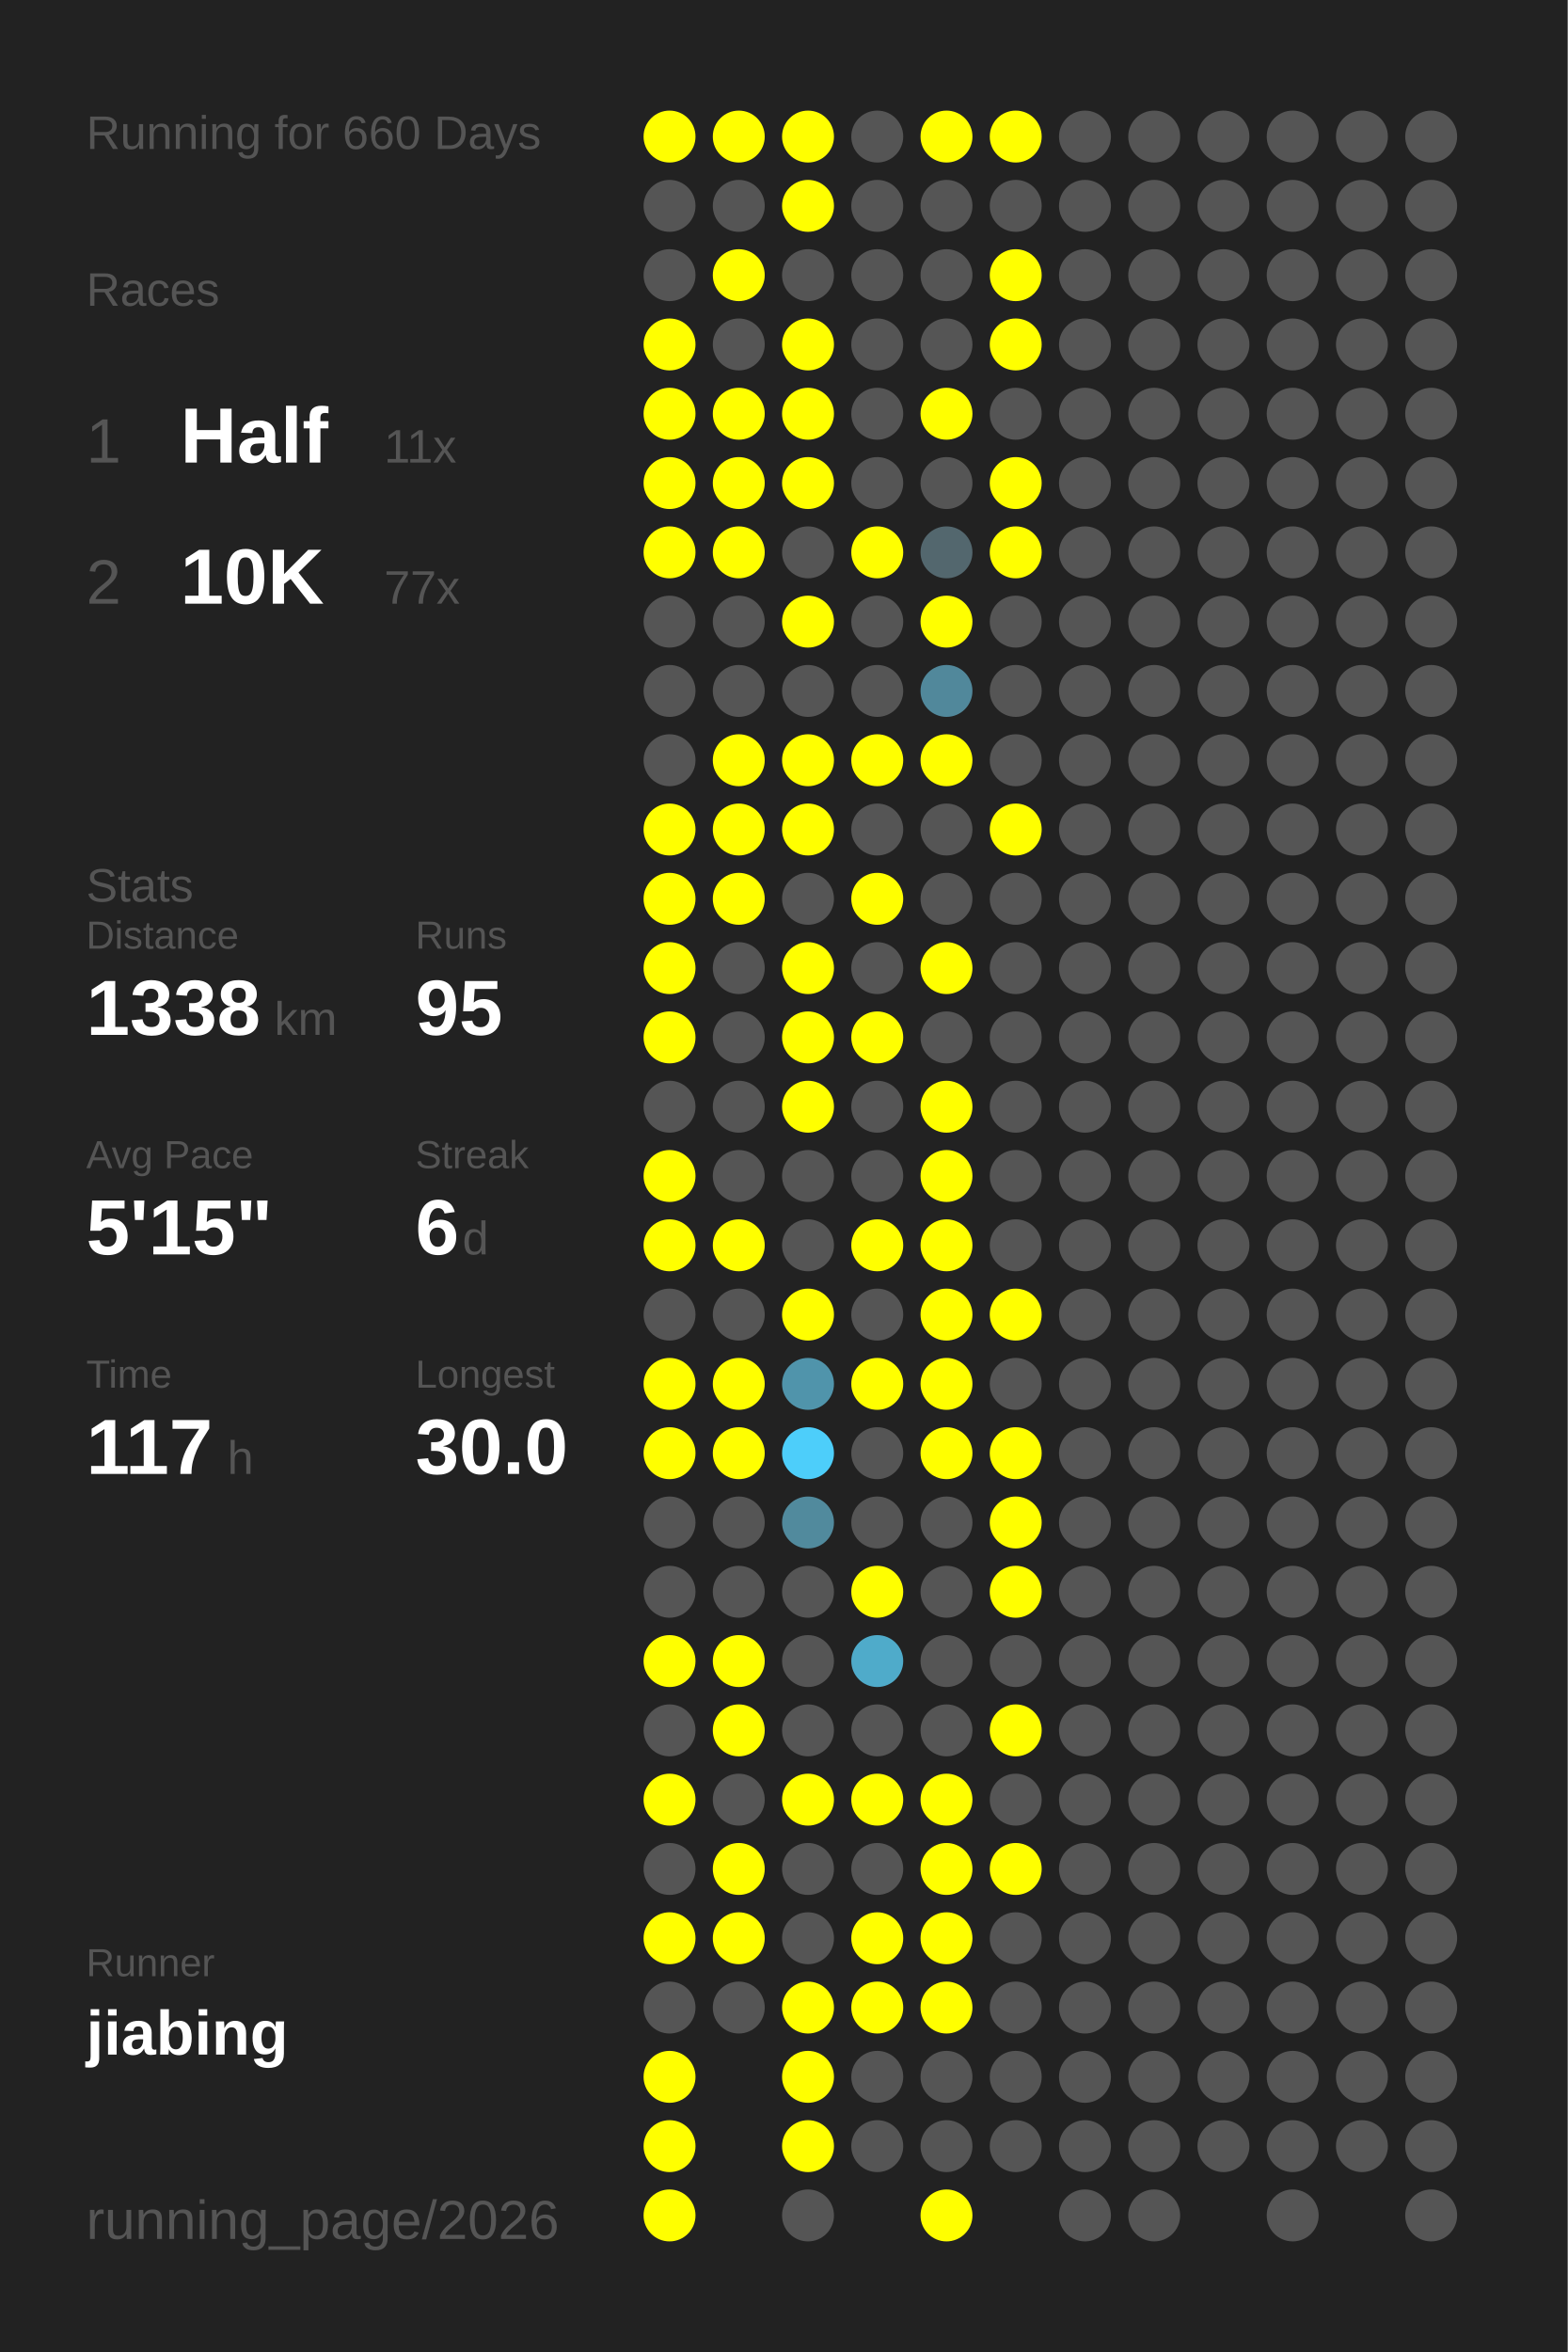
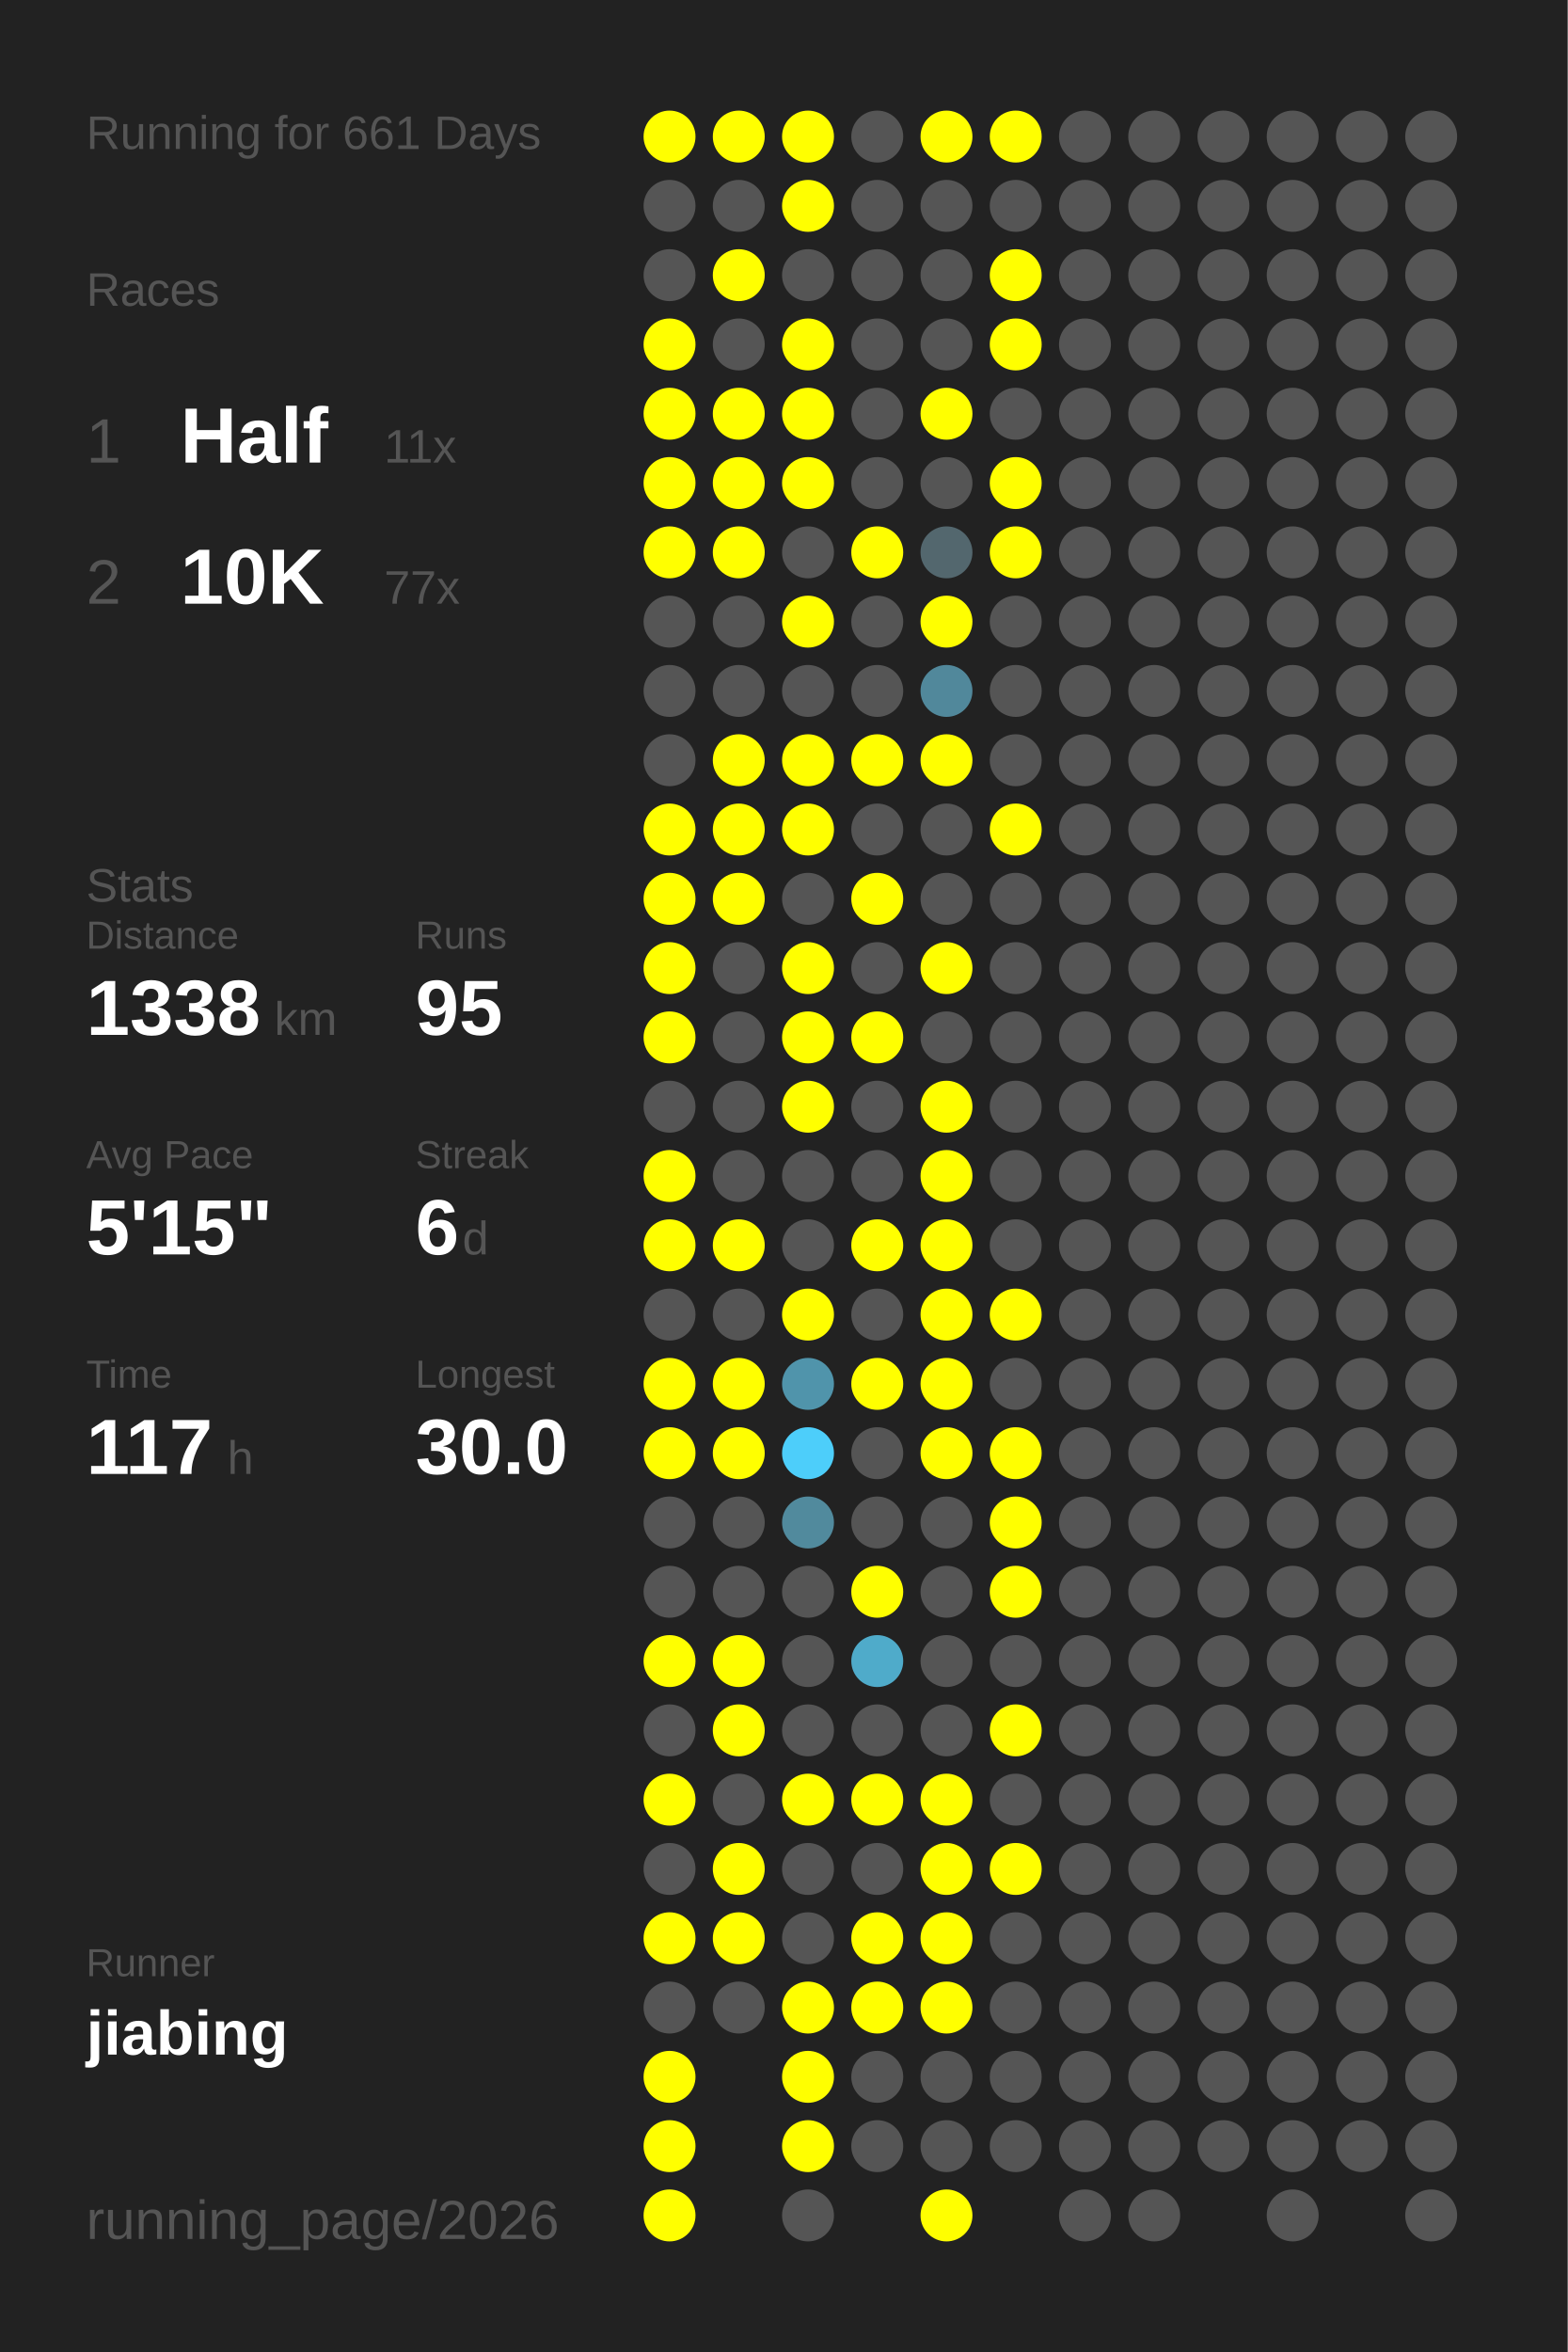
<svg xmlns="http://www.w3.org/2000/svg" baseProfile="full" height="300mm" version="1.1" viewBox="0,0,200,300" width="200mm">
  <defs />
  <rect fill="#222222" height="300" width="200" x="0" y="0" />
-   <text fill="#555555" style="font-size:6px; font-family:Arial;" x="11" y="19">Running for 660 Days</text>
+   <text fill="#555555" style="font-size:6px; font-family:Arial;" x="11" y="19">Running for 661 Days</text>
  <text fill="#555555" style="font-size:6px; font-family:Arial;" x="11" y="39">Races</text>
  <text fill="#555555" style="font-size:8px; font-family:Arial;" x="11" y="59">1</text>
  <text fill="#FFFFFF" style="font-size:10px; font-family:Arial; font-weight:bold;" x="23" y="59">Half</text>
  <text fill="#555555" style="font-size:6px; font-family:Arial;" x="49" y="59">11x</text>
  <text fill="#555555" style="font-size:8px; font-family:Arial;" x="11" y="77">2</text>
  <text fill="#FFFFFF" style="font-size:10px; font-family:Arial; font-weight:bold;" x="23" y="77">10K</text>
  <text fill="#555555" style="font-size:6px; font-family:Arial;" x="49" y="77">77x</text>
  <text fill="#555555" style="font-size:6px; font-family:Arial;" x="11" y="115">Stats</text>
  <text fill="#555555" style="font-size:5px; font-family:Arial;" x="11" y="121">Distance</text>
  <text fill="#FFFFFF" style="font-size:10px; font-family:Arial; font-weight:bold;" x="11" y="132">1338</text>
  <text fill="#555555" style="font-size:6px; font-family:Arial;" x="35" y="132">km</text>
  <text fill="#555555" style="font-size:5px; font-family:Arial;" x="53" y="121">Runs</text>
  <text fill="#FFFFFF" style="font-size:10px; font-family:Arial; font-weight:bold;" x="53" y="132">95</text>
  <text fill="#555555" style="font-size:5px; font-family:Arial;" x="11" y="149">Avg Pace</text>
  <text fill="#FFFFFF" style="font-size:10px; font-family:Arial; font-weight:bold;" x="11" y="160">5'15"</text>
  <text fill="#555555" style="font-size:5px; font-family:Arial;" x="53" y="149">Streak</text>
  <text fill="#FFFFFF" style="font-size:10px; font-family:Arial; font-weight:bold;" x="53" y="160">6</text>
  <text fill="#555555" style="font-size:6px; font-family:Arial;" x="59" y="160">d</text>
  <text fill="#555555" style="font-size:5px; font-family:Arial;" x="11" y="177">Time</text>
  <text fill="#FFFFFF" style="font-size:10px; font-family:Arial; font-weight:bold;" x="11" y="188">117</text>
  <text fill="#555555" style="font-size:6px; font-family:Arial;" x="29" y="188">h</text>
  <text fill="#555555" style="font-size:5px; font-family:Arial;" x="53" y="177">Longest</text>
  <text fill="#FFFFFF" style="font-size:10px; font-family:Arial; font-weight:bold;" x="53" y="188">30.0</text>
  <text fill="#555555" style="font-size:5px; font-family:Arial;" x="11" y="252.065">Runner</text>
  <text fill="#FFFFFF" style="font-size:8px; font-family:Arial; font-weight:bold;" x="11" y="262.065">jiabing</text>
  <text fill="#555555" style="font-size:7px; font-family:Arial;" x="11" y="285.581">running_page/2026</text>
  <circle cx="85.417" cy="17.419" fill="#FFFF00" r="3.312" />
  <circle cx="85.417" cy="26.258" fill="#555555" r="3.312" />
  <circle cx="85.417" cy="35.097" fill="#555555" r="3.312" />
  <circle cx="85.417" cy="43.935" fill="#FFFF00" r="3.312" />
  <circle cx="85.417" cy="52.774" fill="#FFFF00" r="3.312" />
  <circle cx="85.417" cy="61.613" fill="#FFFF00" r="3.312" />
  <circle cx="85.417" cy="70.452" fill="#FFFF00" r="3.312" />
  <circle cx="85.417" cy="79.29" fill="#555555" r="3.312" />
  <circle cx="85.417" cy="88.129" fill="#555555" r="3.312" />
  <circle cx="85.417" cy="96.968" fill="#555555" r="3.312" />
  <circle cx="85.417" cy="105.806" fill="#FFFF00" r="3.312" />
  <circle cx="85.417" cy="114.645" fill="#FFFF00" r="3.312" />
  <circle cx="85.417" cy="123.484" fill="#FFFF00" r="3.312" />
  <circle cx="85.417" cy="132.323" fill="#FFFF00" r="3.312" />
  <circle cx="85.417" cy="141.161" fill="#555555" r="3.312" />
  <circle cx="85.417" cy="150" fill="#FFFF00" r="3.312" />
  <circle cx="85.417" cy="158.839" fill="#FFFF00" r="3.312" />
  <circle cx="85.417" cy="167.677" fill="#555555" r="3.312" />
  <circle cx="85.417" cy="176.516" fill="#FFFF00" r="3.312" />
  <circle cx="85.417" cy="185.355" fill="#FFFF00" r="3.312" />
  <circle cx="85.417" cy="194.194" fill="#555555" r="3.312" />
  <circle cx="85.417" cy="203.032" fill="#555555" r="3.312" />
  <circle cx="85.417" cy="211.871" fill="#FFFF00" r="3.312" />
  <circle cx="85.417" cy="220.71" fill="#555555" r="3.312" />
  <circle cx="85.417" cy="229.548" fill="#FFFF00" r="3.312" />
  <circle cx="85.417" cy="238.387" fill="#555555" r="3.312" />
  <circle cx="85.417" cy="247.226" fill="#FFFF00" r="3.312" />
  <circle cx="85.417" cy="256.065" fill="#555555" r="3.312" />
  <circle cx="85.417" cy="264.903" fill="#FFFF00" r="3.312" />
  <circle cx="85.417" cy="273.742" fill="#FFFF00" r="3.312" />
  <circle cx="85.417" cy="282.581" fill="#FFFF00" r="3.312" />
  <circle cx="94.25" cy="17.419" fill="#FFFF00" r="3.312" />
  <circle cx="94.25" cy="26.258" fill="#555555" r="3.312" />
  <circle cx="94.25" cy="35.097" fill="#FFFF00" r="3.312" />
  <circle cx="94.25" cy="43.935" fill="#555555" r="3.312" />
  <circle cx="94.25" cy="52.774" fill="#FFFF00" r="3.312" />
  <circle cx="94.25" cy="61.613" fill="#FFFF00" r="3.312" />
  <circle cx="94.25" cy="70.452" fill="#FFFF00" r="3.312" />
  <circle cx="94.25" cy="79.29" fill="#555555" r="3.312" />
  <circle cx="94.25" cy="88.129" fill="#555555" r="3.312" />
  <circle cx="94.25" cy="96.968" fill="#FFFF00" r="3.312" />
  <circle cx="94.25" cy="105.806" fill="#FFFF00" r="3.312" />
  <circle cx="94.25" cy="114.645" fill="#FFFF00" r="3.312" />
  <circle cx="94.25" cy="123.484" fill="#555555" r="3.312" />
  <circle cx="94.25" cy="132.323" fill="#555555" r="3.312" />
  <circle cx="94.25" cy="141.161" fill="#555555" r="3.312" />
  <circle cx="94.25" cy="150" fill="#555555" r="3.312" />
  <circle cx="94.25" cy="158.839" fill="#FFFF00" r="3.312" />
  <circle cx="94.25" cy="167.677" fill="#555555" r="3.312" />
  <circle cx="94.25" cy="176.516" fill="#FFFF00" r="3.312" />
  <circle cx="94.25" cy="185.355" fill="#FFFF00" r="3.312" />
  <circle cx="94.25" cy="194.194" fill="#555555" r="3.312" />
  <circle cx="94.25" cy="203.032" fill="#555555" r="3.312" />
  <circle cx="94.25" cy="211.871" fill="#FFFF00" r="3.312" />
  <circle cx="94.25" cy="220.71" fill="#FFFF00" r="3.312" />
  <circle cx="94.25" cy="229.548" fill="#555555" r="3.312" />
  <circle cx="94.25" cy="238.387" fill="#FFFF00" r="3.312" />
  <circle cx="94.25" cy="247.226" fill="#FFFF00" r="3.312" />
  <circle cx="94.25" cy="256.065" fill="#555555" r="3.312" />
  <circle cx="103.083" cy="17.419" fill="#FFFF00" r="3.312" />
  <circle cx="103.083" cy="26.258" fill="#FFFF00" r="3.312" />
  <circle cx="103.083" cy="35.097" fill="#555555" r="3.312" />
  <circle cx="103.083" cy="43.935" fill="#FFFF00" r="3.312" />
  <circle cx="103.083" cy="52.774" fill="#FFFF00" r="3.312" />
  <circle cx="103.083" cy="61.613" fill="#FFFF00" r="3.312" />
  <circle cx="103.083" cy="70.452" fill="#555555" r="3.312" />
  <circle cx="103.083" cy="79.29" fill="#FFFF00" r="3.312" />
  <circle cx="103.083" cy="88.129" fill="#555555" r="3.312" />
  <circle cx="103.083" cy="96.968" fill="#FFFF00" r="3.312" />
  <circle cx="103.083" cy="105.806" fill="#FFFF00" r="3.312" />
  <circle cx="103.083" cy="114.645" fill="#555555" r="3.312" />
  <circle cx="103.083" cy="123.484" fill="#FFFF00" r="3.312" />
  <circle cx="103.083" cy="132.323" fill="#FFFF00" r="3.312" />
  <circle cx="103.083" cy="141.161" fill="#FFFF00" r="3.312" />
  <circle cx="103.083" cy="150" fill="#555555" r="3.312" />
  <circle cx="103.083" cy="158.839" fill="#555555" r="3.312" />
  <circle cx="103.083" cy="167.677" fill="#FFFF00" r="3.312" />
  <circle cx="103.083" cy="176.516" fill="#5094ab" r="3.312" />
  <circle cx="103.083" cy="185.355" fill="#4dcefa" r="3.312" />
  <circle cx="103.083" cy="194.194" fill="#518a9d" r="3.312" />
  <circle cx="103.083" cy="203.032" fill="#555555" r="3.312" />
  <circle cx="103.083" cy="211.871" fill="#555555" r="3.312" />
  <circle cx="103.083" cy="220.71" fill="#555555" r="3.312" />
  <circle cx="103.083" cy="229.548" fill="#FFFF00" r="3.312" />
  <circle cx="103.083" cy="238.387" fill="#555555" r="3.312" />
  <circle cx="103.083" cy="247.226" fill="#555555" r="3.312" />
  <circle cx="103.083" cy="256.065" fill="#FFFF00" r="3.312" />
  <circle cx="103.083" cy="264.903" fill="#FFFF00" r="3.312" />
  <circle cx="103.083" cy="273.742" fill="#FFFF00" r="3.312" />
  <circle cx="103.083" cy="282.581" fill="#555555" r="3.312" />
  <circle cx="111.917" cy="17.419" fill="#555555" r="3.312" />
  <circle cx="111.917" cy="26.258" fill="#555555" r="3.312" />
  <circle cx="111.917" cy="35.097" fill="#555555" r="3.312" />
  <circle cx="111.917" cy="43.935" fill="#555555" r="3.312" />
  <circle cx="111.917" cy="52.774" fill="#555555" r="3.312" />
  <circle cx="111.917" cy="61.613" fill="#555555" r="3.312" />
  <circle cx="111.917" cy="70.452" fill="#FFFF00" r="3.312" />
  <circle cx="111.917" cy="79.29" fill="#555555" r="3.312" />
  <circle cx="111.917" cy="88.129" fill="#555555" r="3.312" />
  <circle cx="111.917" cy="96.968" fill="#FFFF00" r="3.312" />
  <circle cx="111.917" cy="105.806" fill="#555555" r="3.312" />
  <circle cx="111.917" cy="114.645" fill="#FFFF00" r="3.312" />
  <circle cx="111.917" cy="123.484" fill="#555555" r="3.312" />
  <circle cx="111.917" cy="132.323" fill="#FFFF00" r="3.312" />
  <circle cx="111.917" cy="141.161" fill="#555555" r="3.312" />
  <circle cx="111.917" cy="150" fill="#555555" r="3.312" />
  <circle cx="111.917" cy="158.839" fill="#FFFF00" r="3.312" />
  <circle cx="111.917" cy="167.677" fill="#555555" r="3.312" />
  <circle cx="111.917" cy="176.516" fill="#FFFF00" r="3.312" />
  <circle cx="111.917" cy="185.355" fill="#555555" r="3.312" />
  <circle cx="111.917" cy="194.194" fill="#555555" r="3.312" />
  <circle cx="111.917" cy="203.032" fill="#FFFF00" r="3.312" />
  <circle cx="111.917" cy="211.871" fill="#4fabca" r="3.312" />
  <circle cx="111.917" cy="220.71" fill="#555555" r="3.312" />
  <circle cx="111.917" cy="229.548" fill="#FFFF00" r="3.312" />
  <circle cx="111.917" cy="238.387" fill="#555555" r="3.312" />
  <circle cx="111.917" cy="247.226" fill="#FFFF00" r="3.312" />
  <circle cx="111.917" cy="256.065" fill="#FFFF00" r="3.312" />
  <circle cx="111.917" cy="264.903" fill="#555555" r="3.312" />
  <circle cx="111.917" cy="273.742" fill="#555555" r="3.312" />
  <circle cx="120.75" cy="17.419" fill="#FFFF00" r="3.312" />
  <circle cx="120.75" cy="26.258" fill="#555555" r="3.312" />
  <circle cx="120.75" cy="35.097" fill="#555555" r="3.312" />
  <circle cx="120.75" cy="43.935" fill="#555555" r="3.312" />
  <circle cx="120.75" cy="52.774" fill="#FFFF00" r="3.312" />
  <circle cx="120.75" cy="61.613" fill="#555555" r="3.312" />
  <circle cx="120.75" cy="70.452" fill="#53676e" r="3.312" />
  <circle cx="120.75" cy="79.29" fill="#FFFF00" r="3.312" />
  <circle cx="120.75" cy="88.129" fill="#51889b" r="3.312" />
  <circle cx="120.75" cy="96.968" fill="#FFFF00" r="3.312" />
  <circle cx="120.75" cy="105.806" fill="#555555" r="3.312" />
  <circle cx="120.75" cy="114.645" fill="#555555" r="3.312" />
  <circle cx="120.75" cy="123.484" fill="#FFFF00" r="3.312" />
  <circle cx="120.75" cy="132.323" fill="#555555" r="3.312" />
  <circle cx="120.75" cy="141.161" fill="#FFFF00" r="3.312" />
  <circle cx="120.75" cy="150" fill="#FFFF00" r="3.312" />
  <circle cx="120.75" cy="158.839" fill="#FFFF00" r="3.312" />
  <circle cx="120.75" cy="167.677" fill="#FFFF00" r="3.312" />
  <circle cx="120.75" cy="176.516" fill="#FFFF00" r="3.312" />
  <circle cx="120.75" cy="185.355" fill="#FFFF00" r="3.312" />
  <circle cx="120.75" cy="194.194" fill="#555555" r="3.312" />
  <circle cx="120.75" cy="203.032" fill="#555555" r="3.312" />
  <circle cx="120.75" cy="211.871" fill="#555555" r="3.312" />
  <circle cx="120.75" cy="220.71" fill="#555555" r="3.312" />
  <circle cx="120.75" cy="229.548" fill="#FFFF00" r="3.312" />
  <circle cx="120.75" cy="238.387" fill="#FFFF00" r="3.312" />
  <circle cx="120.75" cy="247.226" fill="#FFFF00" r="3.312" />
  <circle cx="120.75" cy="256.065" fill="#FFFF00" r="3.312" />
  <circle cx="120.75" cy="264.903" fill="#555555" r="3.312" />
  <circle cx="120.75" cy="273.742" fill="#555555" r="3.312" />
  <circle cx="120.75" cy="282.581" fill="#FFFF00" r="3.312" />
  <circle cx="129.583" cy="17.419" fill="#FFFF00" r="3.312" />
  <circle cx="129.583" cy="26.258" fill="#555555" r="3.312" />
  <circle cx="129.583" cy="35.097" fill="#FFFF00" r="3.312" />
  <circle cx="129.583" cy="43.935" fill="#FFFF00" r="3.312" />
  <circle cx="129.583" cy="52.774" fill="#555555" r="3.312" />
  <circle cx="129.583" cy="61.613" fill="#FFFF00" r="3.312" />
  <circle cx="129.583" cy="70.452" fill="#FFFF00" r="3.312" />
  <circle cx="129.583" cy="79.29" fill="#555555" r="3.312" />
  <circle cx="129.583" cy="88.129" fill="#555555" r="3.312" />
  <circle cx="129.583" cy="96.968" fill="#555555" r="3.312" />
  <circle cx="129.583" cy="105.806" fill="#FFFF00" r="3.312" />
  <circle cx="129.583" cy="114.645" fill="#555555" r="3.312" />
  <circle cx="129.583" cy="123.484" fill="#555555" r="3.312" />
  <circle cx="129.583" cy="132.323" fill="#555555" r="3.312" />
  <circle cx="129.583" cy="141.161" fill="#555555" r="3.312" />
  <circle cx="129.583" cy="150" fill="#555555" r="3.312" />
  <circle cx="129.583" cy="158.839" fill="#555555" r="3.312" />
  <circle cx="129.583" cy="167.677" fill="#FFFF00" r="3.312" />
  <circle cx="129.583" cy="176.516" fill="#555555" r="3.312" />
  <circle cx="129.583" cy="185.355" fill="#FFFF00" r="3.312" />
  <circle cx="129.583" cy="194.194" fill="#FFFF00" r="3.312" />
  <circle cx="129.583" cy="203.032" fill="#FFFF00" r="3.312" />
  <circle cx="129.583" cy="211.871" fill="#555555" r="3.312" />
  <circle cx="129.583" cy="220.71" fill="#FFFF00" r="3.312" />
  <circle cx="129.583" cy="229.548" fill="#555555" r="3.312" />
  <circle cx="129.583" cy="238.387" fill="#FFFF00" r="3.312" />
  <circle cx="129.583" cy="247.226" fill="#555555" r="3.312" />
  <circle cx="129.583" cy="256.065" fill="#555555" r="3.312" />
  <circle cx="129.583" cy="264.903" fill="#555555" r="3.312" />
  <circle cx="129.583" cy="273.742" fill="#555555" r="3.312" />
  <circle cx="138.417" cy="17.419" fill="#555555" r="3.312" />
  <circle cx="138.417" cy="26.258" fill="#555555" r="3.312" />
  <circle cx="138.417" cy="35.097" fill="#555555" r="3.312" />
  <circle cx="138.417" cy="43.935" fill="#555555" r="3.312" />
  <circle cx="138.417" cy="52.774" fill="#555555" r="3.312" />
  <circle cx="138.417" cy="61.613" fill="#555555" r="3.312" />
  <circle cx="138.417" cy="70.452" fill="#555555" r="3.312" />
  <circle cx="138.417" cy="79.29" fill="#555555" r="3.312" />
  <circle cx="138.417" cy="88.129" fill="#555555" r="3.312" />
  <circle cx="138.417" cy="96.968" fill="#555555" r="3.312" />
  <circle cx="138.417" cy="105.806" fill="#555555" r="3.312" />
  <circle cx="138.417" cy="114.645" fill="#555555" r="3.312" />
  <circle cx="138.417" cy="123.484" fill="#555555" r="3.312" />
  <circle cx="138.417" cy="132.323" fill="#555555" r="3.312" />
  <circle cx="138.417" cy="141.161" fill="#555555" r="3.312" />
  <circle cx="138.417" cy="150" fill="#555555" r="3.312" />
  <circle cx="138.417" cy="158.839" fill="#555555" r="3.312" />
  <circle cx="138.417" cy="167.677" fill="#555555" r="3.312" />
  <circle cx="138.417" cy="176.516" fill="#555555" r="3.312" />
  <circle cx="138.417" cy="185.355" fill="#555555" r="3.312" />
  <circle cx="138.417" cy="194.194" fill="#555555" r="3.312" />
  <circle cx="138.417" cy="203.032" fill="#555555" r="3.312" />
  <circle cx="138.417" cy="211.871" fill="#555555" r="3.312" />
  <circle cx="138.417" cy="220.71" fill="#555555" r="3.312" />
  <circle cx="138.417" cy="229.548" fill="#555555" r="3.312" />
  <circle cx="138.417" cy="238.387" fill="#555555" r="3.312" />
  <circle cx="138.417" cy="247.226" fill="#555555" r="3.312" />
  <circle cx="138.417" cy="256.065" fill="#555555" r="3.312" />
  <circle cx="138.417" cy="264.903" fill="#555555" r="3.312" />
  <circle cx="138.417" cy="273.742" fill="#555555" r="3.312" />
  <circle cx="138.417" cy="282.581" fill="#555555" r="3.312" />
  <circle cx="147.25" cy="17.419" fill="#555555" r="3.312" />
  <circle cx="147.25" cy="26.258" fill="#555555" r="3.312" />
  <circle cx="147.25" cy="35.097" fill="#555555" r="3.312" />
  <circle cx="147.25" cy="43.935" fill="#555555" r="3.312" />
  <circle cx="147.25" cy="52.774" fill="#555555" r="3.312" />
  <circle cx="147.25" cy="61.613" fill="#555555" r="3.312" />
  <circle cx="147.25" cy="70.452" fill="#555555" r="3.312" />
  <circle cx="147.25" cy="79.29" fill="#555555" r="3.312" />
  <circle cx="147.25" cy="88.129" fill="#555555" r="3.312" />
  <circle cx="147.25" cy="96.968" fill="#555555" r="3.312" />
  <circle cx="147.25" cy="105.806" fill="#555555" r="3.312" />
  <circle cx="147.25" cy="114.645" fill="#555555" r="3.312" />
  <circle cx="147.25" cy="123.484" fill="#555555" r="3.312" />
  <circle cx="147.25" cy="132.323" fill="#555555" r="3.312" />
  <circle cx="147.25" cy="141.161" fill="#555555" r="3.312" />
  <circle cx="147.25" cy="150" fill="#555555" r="3.312" />
  <circle cx="147.25" cy="158.839" fill="#555555" r="3.312" />
  <circle cx="147.25" cy="167.677" fill="#555555" r="3.312" />
  <circle cx="147.25" cy="176.516" fill="#555555" r="3.312" />
  <circle cx="147.25" cy="185.355" fill="#555555" r="3.312" />
  <circle cx="147.25" cy="194.194" fill="#555555" r="3.312" />
  <circle cx="147.25" cy="203.032" fill="#555555" r="3.312" />
  <circle cx="147.25" cy="211.871" fill="#555555" r="3.312" />
  <circle cx="147.25" cy="220.71" fill="#555555" r="3.312" />
  <circle cx="147.25" cy="229.548" fill="#555555" r="3.312" />
  <circle cx="147.25" cy="238.387" fill="#555555" r="3.312" />
  <circle cx="147.25" cy="247.226" fill="#555555" r="3.312" />
  <circle cx="147.25" cy="256.065" fill="#555555" r="3.312" />
  <circle cx="147.25" cy="264.903" fill="#555555" r="3.312" />
  <circle cx="147.25" cy="273.742" fill="#555555" r="3.312" />
  <circle cx="147.25" cy="282.581" fill="#555555" r="3.312" />
  <circle cx="156.083" cy="17.419" fill="#555555" r="3.312" />
  <circle cx="156.083" cy="26.258" fill="#555555" r="3.312" />
  <circle cx="156.083" cy="35.097" fill="#555555" r="3.312" />
  <circle cx="156.083" cy="43.935" fill="#555555" r="3.312" />
  <circle cx="156.083" cy="52.774" fill="#555555" r="3.312" />
  <circle cx="156.083" cy="61.613" fill="#555555" r="3.312" />
  <circle cx="156.083" cy="70.452" fill="#555555" r="3.312" />
  <circle cx="156.083" cy="79.29" fill="#555555" r="3.312" />
  <circle cx="156.083" cy="88.129" fill="#555555" r="3.312" />
  <circle cx="156.083" cy="96.968" fill="#555555" r="3.312" />
  <circle cx="156.083" cy="105.806" fill="#555555" r="3.312" />
  <circle cx="156.083" cy="114.645" fill="#555555" r="3.312" />
  <circle cx="156.083" cy="123.484" fill="#555555" r="3.312" />
  <circle cx="156.083" cy="132.323" fill="#555555" r="3.312" />
  <circle cx="156.083" cy="141.161" fill="#555555" r="3.312" />
  <circle cx="156.083" cy="150" fill="#555555" r="3.312" />
  <circle cx="156.083" cy="158.839" fill="#555555" r="3.312" />
  <circle cx="156.083" cy="167.677" fill="#555555" r="3.312" />
  <circle cx="156.083" cy="176.516" fill="#555555" r="3.312" />
  <circle cx="156.083" cy="185.355" fill="#555555" r="3.312" />
  <circle cx="156.083" cy="194.194" fill="#555555" r="3.312" />
  <circle cx="156.083" cy="203.032" fill="#555555" r="3.312" />
  <circle cx="156.083" cy="211.871" fill="#555555" r="3.312" />
  <circle cx="156.083" cy="220.71" fill="#555555" r="3.312" />
  <circle cx="156.083" cy="229.548" fill="#555555" r="3.312" />
  <circle cx="156.083" cy="238.387" fill="#555555" r="3.312" />
  <circle cx="156.083" cy="247.226" fill="#555555" r="3.312" />
  <circle cx="156.083" cy="256.065" fill="#555555" r="3.312" />
  <circle cx="156.083" cy="264.903" fill="#555555" r="3.312" />
  <circle cx="156.083" cy="273.742" fill="#555555" r="3.312" />
  <circle cx="164.917" cy="17.419" fill="#555555" r="3.312" />
  <circle cx="164.917" cy="26.258" fill="#555555" r="3.312" />
  <circle cx="164.917" cy="35.097" fill="#555555" r="3.312" />
  <circle cx="164.917" cy="43.935" fill="#555555" r="3.312" />
  <circle cx="164.917" cy="52.774" fill="#555555" r="3.312" />
  <circle cx="164.917" cy="61.613" fill="#555555" r="3.312" />
  <circle cx="164.917" cy="70.452" fill="#555555" r="3.312" />
  <circle cx="164.917" cy="79.29" fill="#555555" r="3.312" />
  <circle cx="164.917" cy="88.129" fill="#555555" r="3.312" />
  <circle cx="164.917" cy="96.968" fill="#555555" r="3.312" />
  <circle cx="164.917" cy="105.806" fill="#555555" r="3.312" />
  <circle cx="164.917" cy="114.645" fill="#555555" r="3.312" />
  <circle cx="164.917" cy="123.484" fill="#555555" r="3.312" />
  <circle cx="164.917" cy="132.323" fill="#555555" r="3.312" />
  <circle cx="164.917" cy="141.161" fill="#555555" r="3.312" />
  <circle cx="164.917" cy="150" fill="#555555" r="3.312" />
  <circle cx="164.917" cy="158.839" fill="#555555" r="3.312" />
  <circle cx="164.917" cy="167.677" fill="#555555" r="3.312" />
  <circle cx="164.917" cy="176.516" fill="#555555" r="3.312" />
  <circle cx="164.917" cy="185.355" fill="#555555" r="3.312" />
  <circle cx="164.917" cy="194.194" fill="#555555" r="3.312" />
  <circle cx="164.917" cy="203.032" fill="#555555" r="3.312" />
  <circle cx="164.917" cy="211.871" fill="#555555" r="3.312" />
  <circle cx="164.917" cy="220.71" fill="#555555" r="3.312" />
  <circle cx="164.917" cy="229.548" fill="#555555" r="3.312" />
  <circle cx="164.917" cy="238.387" fill="#555555" r="3.312" />
  <circle cx="164.917" cy="247.226" fill="#555555" r="3.312" />
  <circle cx="164.917" cy="256.065" fill="#555555" r="3.312" />
  <circle cx="164.917" cy="264.903" fill="#555555" r="3.312" />
  <circle cx="164.917" cy="273.742" fill="#555555" r="3.312" />
  <circle cx="164.917" cy="282.581" fill="#555555" r="3.312" />
  <circle cx="173.75" cy="17.419" fill="#555555" r="3.312" />
  <circle cx="173.75" cy="26.258" fill="#555555" r="3.312" />
  <circle cx="173.75" cy="35.097" fill="#555555" r="3.312" />
  <circle cx="173.75" cy="43.935" fill="#555555" r="3.312" />
  <circle cx="173.75" cy="52.774" fill="#555555" r="3.312" />
  <circle cx="173.75" cy="61.613" fill="#555555" r="3.312" />
  <circle cx="173.75" cy="70.452" fill="#555555" r="3.312" />
  <circle cx="173.75" cy="79.29" fill="#555555" r="3.312" />
  <circle cx="173.75" cy="88.129" fill="#555555" r="3.312" />
  <circle cx="173.75" cy="96.968" fill="#555555" r="3.312" />
  <circle cx="173.75" cy="105.806" fill="#555555" r="3.312" />
  <circle cx="173.75" cy="114.645" fill="#555555" r="3.312" />
  <circle cx="173.75" cy="123.484" fill="#555555" r="3.312" />
  <circle cx="173.75" cy="132.323" fill="#555555" r="3.312" />
  <circle cx="173.75" cy="141.161" fill="#555555" r="3.312" />
  <circle cx="173.75" cy="150" fill="#555555" r="3.312" />
  <circle cx="173.75" cy="158.839" fill="#555555" r="3.312" />
  <circle cx="173.75" cy="167.677" fill="#555555" r="3.312" />
  <circle cx="173.75" cy="176.516" fill="#555555" r="3.312" />
  <circle cx="173.75" cy="185.355" fill="#555555" r="3.312" />
  <circle cx="173.75" cy="194.194" fill="#555555" r="3.312" />
  <circle cx="173.75" cy="203.032" fill="#555555" r="3.312" />
  <circle cx="173.75" cy="211.871" fill="#555555" r="3.312" />
  <circle cx="173.75" cy="220.71" fill="#555555" r="3.312" />
  <circle cx="173.75" cy="229.548" fill="#555555" r="3.312" />
  <circle cx="173.75" cy="238.387" fill="#555555" r="3.312" />
  <circle cx="173.75" cy="247.226" fill="#555555" r="3.312" />
  <circle cx="173.75" cy="256.065" fill="#555555" r="3.312" />
  <circle cx="173.75" cy="264.903" fill="#555555" r="3.312" />
  <circle cx="173.75" cy="273.742" fill="#555555" r="3.312" />
  <circle cx="182.583" cy="17.419" fill="#555555" r="3.312" />
  <circle cx="182.583" cy="26.258" fill="#555555" r="3.312" />
  <circle cx="182.583" cy="35.097" fill="#555555" r="3.312" />
  <circle cx="182.583" cy="43.935" fill="#555555" r="3.312" />
  <circle cx="182.583" cy="52.774" fill="#555555" r="3.312" />
  <circle cx="182.583" cy="61.613" fill="#555555" r="3.312" />
  <circle cx="182.583" cy="70.452" fill="#555555" r="3.312" />
  <circle cx="182.583" cy="79.29" fill="#555555" r="3.312" />
  <circle cx="182.583" cy="88.129" fill="#555555" r="3.312" />
  <circle cx="182.583" cy="96.968" fill="#555555" r="3.312" />
  <circle cx="182.583" cy="105.806" fill="#555555" r="3.312" />
  <circle cx="182.583" cy="114.645" fill="#555555" r="3.312" />
  <circle cx="182.583" cy="123.484" fill="#555555" r="3.312" />
  <circle cx="182.583" cy="132.323" fill="#555555" r="3.312" />
  <circle cx="182.583" cy="141.161" fill="#555555" r="3.312" />
  <circle cx="182.583" cy="150" fill="#555555" r="3.312" />
  <circle cx="182.583" cy="158.839" fill="#555555" r="3.312" />
  <circle cx="182.583" cy="167.677" fill="#555555" r="3.312" />
  <circle cx="182.583" cy="176.516" fill="#555555" r="3.312" />
  <circle cx="182.583" cy="185.355" fill="#555555" r="3.312" />
  <circle cx="182.583" cy="194.194" fill="#555555" r="3.312" />
  <circle cx="182.583" cy="203.032" fill="#555555" r="3.312" />
  <circle cx="182.583" cy="211.871" fill="#555555" r="3.312" />
  <circle cx="182.583" cy="220.71" fill="#555555" r="3.312" />
  <circle cx="182.583" cy="229.548" fill="#555555" r="3.312" />
  <circle cx="182.583" cy="238.387" fill="#555555" r="3.312" />
  <circle cx="182.583" cy="247.226" fill="#555555" r="3.312" />
  <circle cx="182.583" cy="256.065" fill="#555555" r="3.312" />
  <circle cx="182.583" cy="264.903" fill="#555555" r="3.312" />
  <circle cx="182.583" cy="273.742" fill="#555555" r="3.312" />
  <circle cx="182.583" cy="282.581" fill="#555555" r="3.312" />
</svg>
